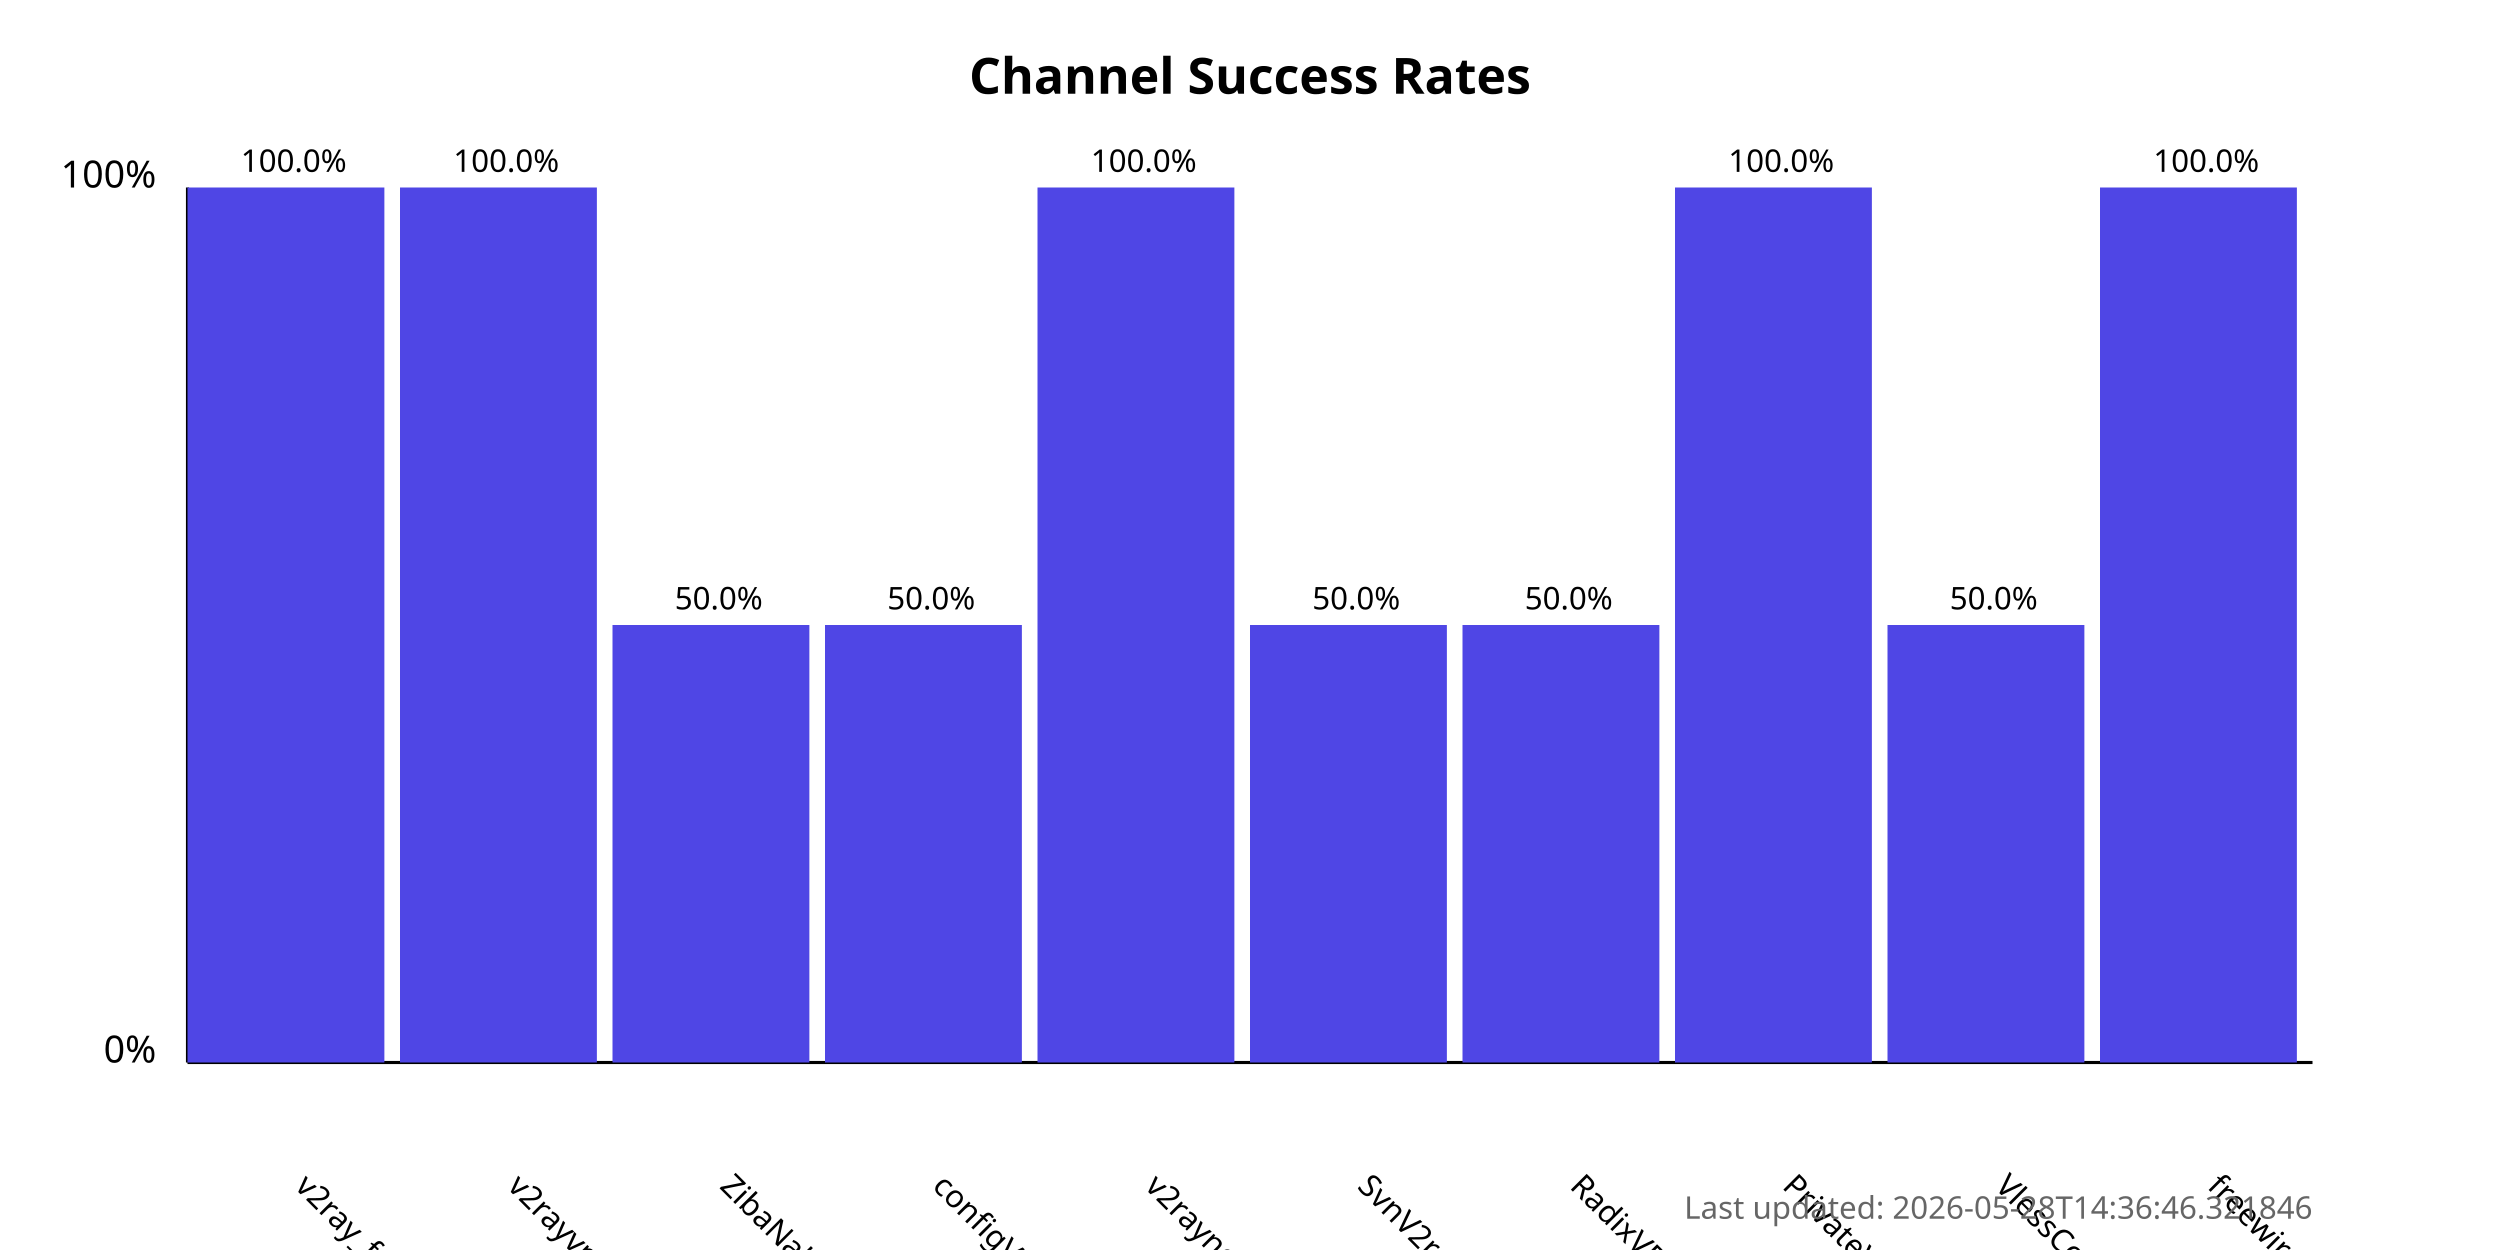
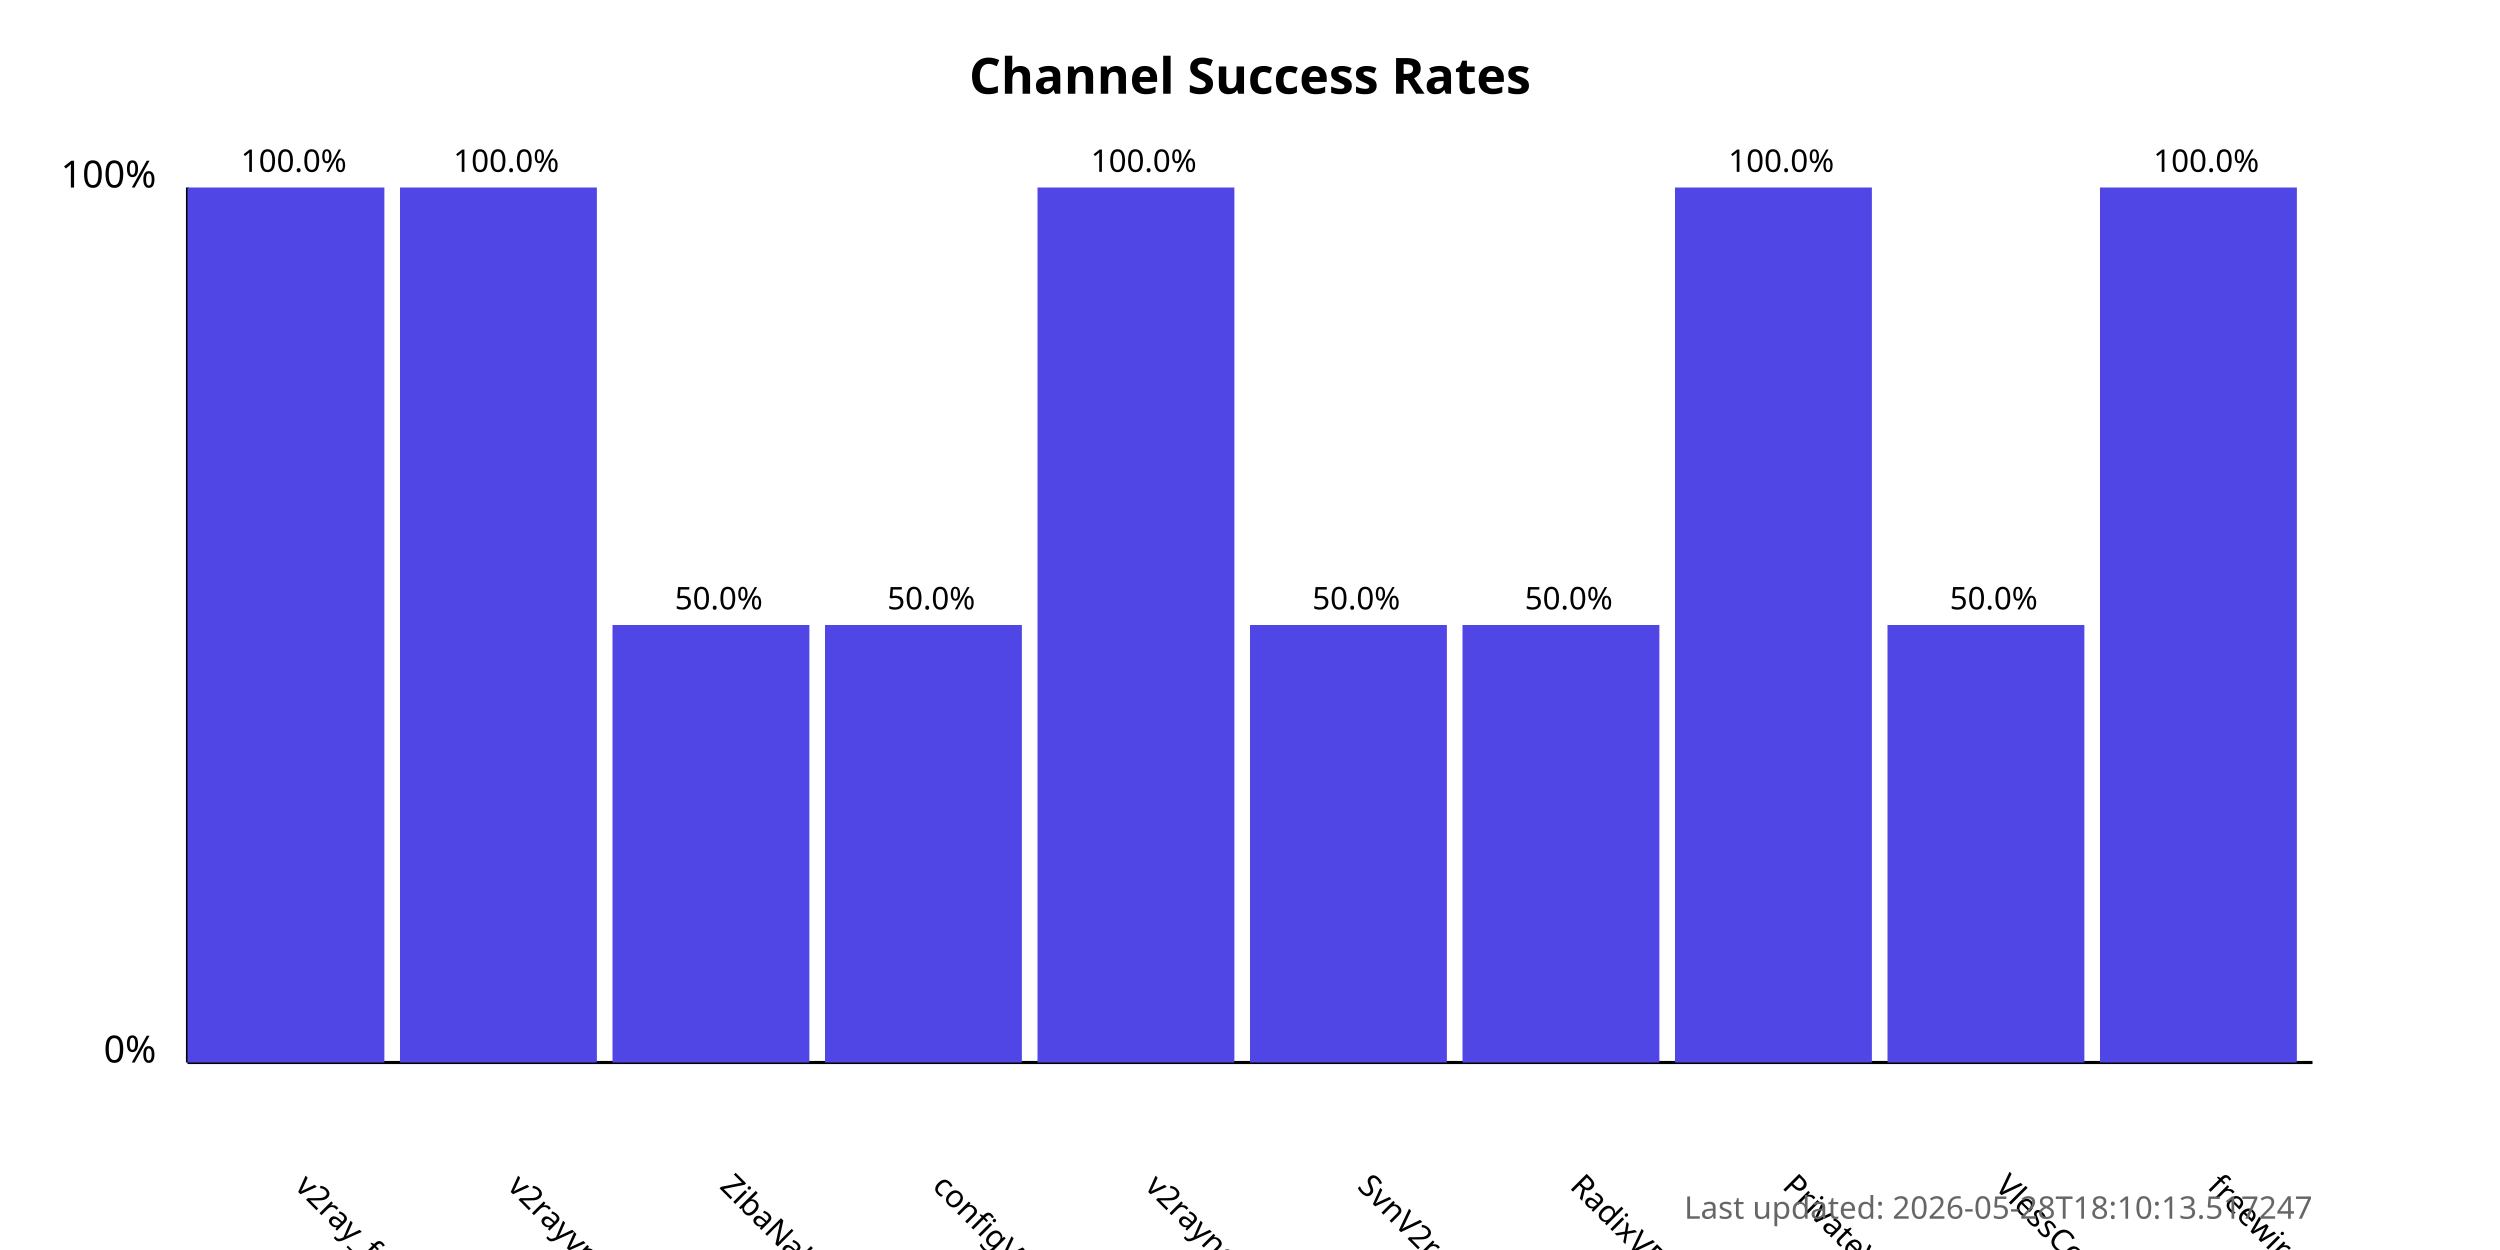
<svg xmlns="http://www.w3.org/2000/svg" width="800" height="400">
  <style>
            .chart-title { font: bold 16px sans-serif; }
            .axis-label { font: 12px sans-serif; }
            .tick-label { font: 10px sans-serif; }
            .bar { fill: #4f46e5; }
            .bar:hover { fill: #6366f1; }
            .timestamp { font: 10px sans-serif; fill: #666; }
        </style>
  <text x="400.0" y="30" text-anchor="middle" class="chart-title">
            Channel Success Rates
        </text>
  <line x1="60" y1="340" x2="60" y2="60" stroke="black" stroke-width="1" />
  <line x1="60" y1="340" x2="740" y2="340" stroke="black" stroke-width="1" />
  <text x="50" y="340" text-anchor="end" class="axis-label">0%</text>
  <text x="50" y="60" text-anchor="end" class="axis-label">100%</text>
  <g>
    <rect x="60" y="60.0" width="63.0" height="280.0" class="bar" />
    <text x="94.0" y="380" transform="rotate(45, 94.0, 380)" text-anchor="start" class="tick-label">
                v2ray_free_conf
            </text>
    <text x="94.0" y="55.0" text-anchor="middle" class="tick-label">
                100.0%
            </text>
  </g>
  <g>
    <rect x="128.0" y="60.0" width="63.0" height="280.0" class="bar" />
    <text x="162.0" y="380" transform="rotate(45, 162.0, 380)" text-anchor="start" class="tick-label">
                v2rayvpno
            </text>
    <text x="162.0" y="55.0" text-anchor="middle" class="tick-label">
                100.0%
            </text>
  </g>
  <g>
    <rect x="196.0" y="200.0" width="63.0" height="140.0" class="bar" />
    <text x="230.0" y="380" transform="rotate(45, 230.0, 380)" text-anchor="start" class="tick-label">
                ZibaNabz
            </text>
    <text x="230.0" y="195.0" text-anchor="middle" class="tick-label">
                50.0%
            </text>
  </g>
  <g>
    <rect x="264.0" y="200.0" width="63.0" height="140.0" class="bar" />
    <text x="298.0" y="380" transform="rotate(45, 298.0, 380)" text-anchor="start" class="tick-label">
                configV2rayForFree
            </text>
    <text x="298.0" y="195.0" text-anchor="middle" class="tick-label">
                50.0%
            </text>
  </g>
  <g>
    <rect x="332.0" y="60.0" width="63.0" height="280.0" class="bar" />
    <text x="366.0" y="380" transform="rotate(45, 366.0, 380)" text-anchor="start" class="tick-label">
                v2rayngvpn
            </text>
    <text x="366.0" y="55.0" text-anchor="middle" class="tick-label">
                100.0%
            </text>
  </g>
  <g>
    <rect x="400.0" y="200.0" width="63.0" height="140.0" class="bar" />
    <text x="434.0" y="380" transform="rotate(45, 434.0, 380)" text-anchor="start" class="tick-label">
                SvnV2ray
            </text>
    <text x="434.0" y="195.0" text-anchor="middle" class="tick-label">
                50.0%
            </text>
  </g>
  <g>
    <rect x="468.0" y="200.0" width="63.0" height="140.0" class="bar" />
    <text x="502.0" y="380" transform="rotate(45, 502.0, 380)" text-anchor="start" class="tick-label">
                RadixVPN
            </text>
    <text x="502.0" y="195.0" text-anchor="middle" class="tick-label">
                50.0%
            </text>
  </g>
  <g>
    <rect x="536.0" y="60.0" width="63.0" height="280.0" class="bar" />
    <text x="570.0" y="380" transform="rotate(45, 570.0, 380)" text-anchor="start" class="tick-label">
                PrivateVPNs
            </text>
    <text x="570.0" y="55.0" text-anchor="middle" class="tick-label">
                100.0%
            </text>
  </g>
  <g>
    <rect x="604.0" y="200.0" width="63.0" height="140.0" class="bar" />
    <text x="638.0" y="380" transform="rotate(45, 638.0, 380)" text-anchor="start" class="tick-label">
                VlessConfig
            </text>
    <text x="638.0" y="195.0" text-anchor="middle" class="tick-label">
                50.0%
            </text>
  </g>
  <g>
    <rect x="672.0" y="60.0" width="63.0" height="280.0" class="bar" />
    <text x="706.0" y="380" transform="rotate(45, 706.0, 380)" text-anchor="start" class="tick-label">
                freewireguard
            </text>
    <text x="706.0" y="55.0" text-anchor="middle" class="tick-label">
                100.0%
            </text>
  </g>
  <text x="740" y="390" text-anchor="end" class="timestamp">
-             Last updated: 2026-05-28T14:36:46.321846
+             Last updated: 2026-05-28T18:10:13.517247
        </text>
</svg>
